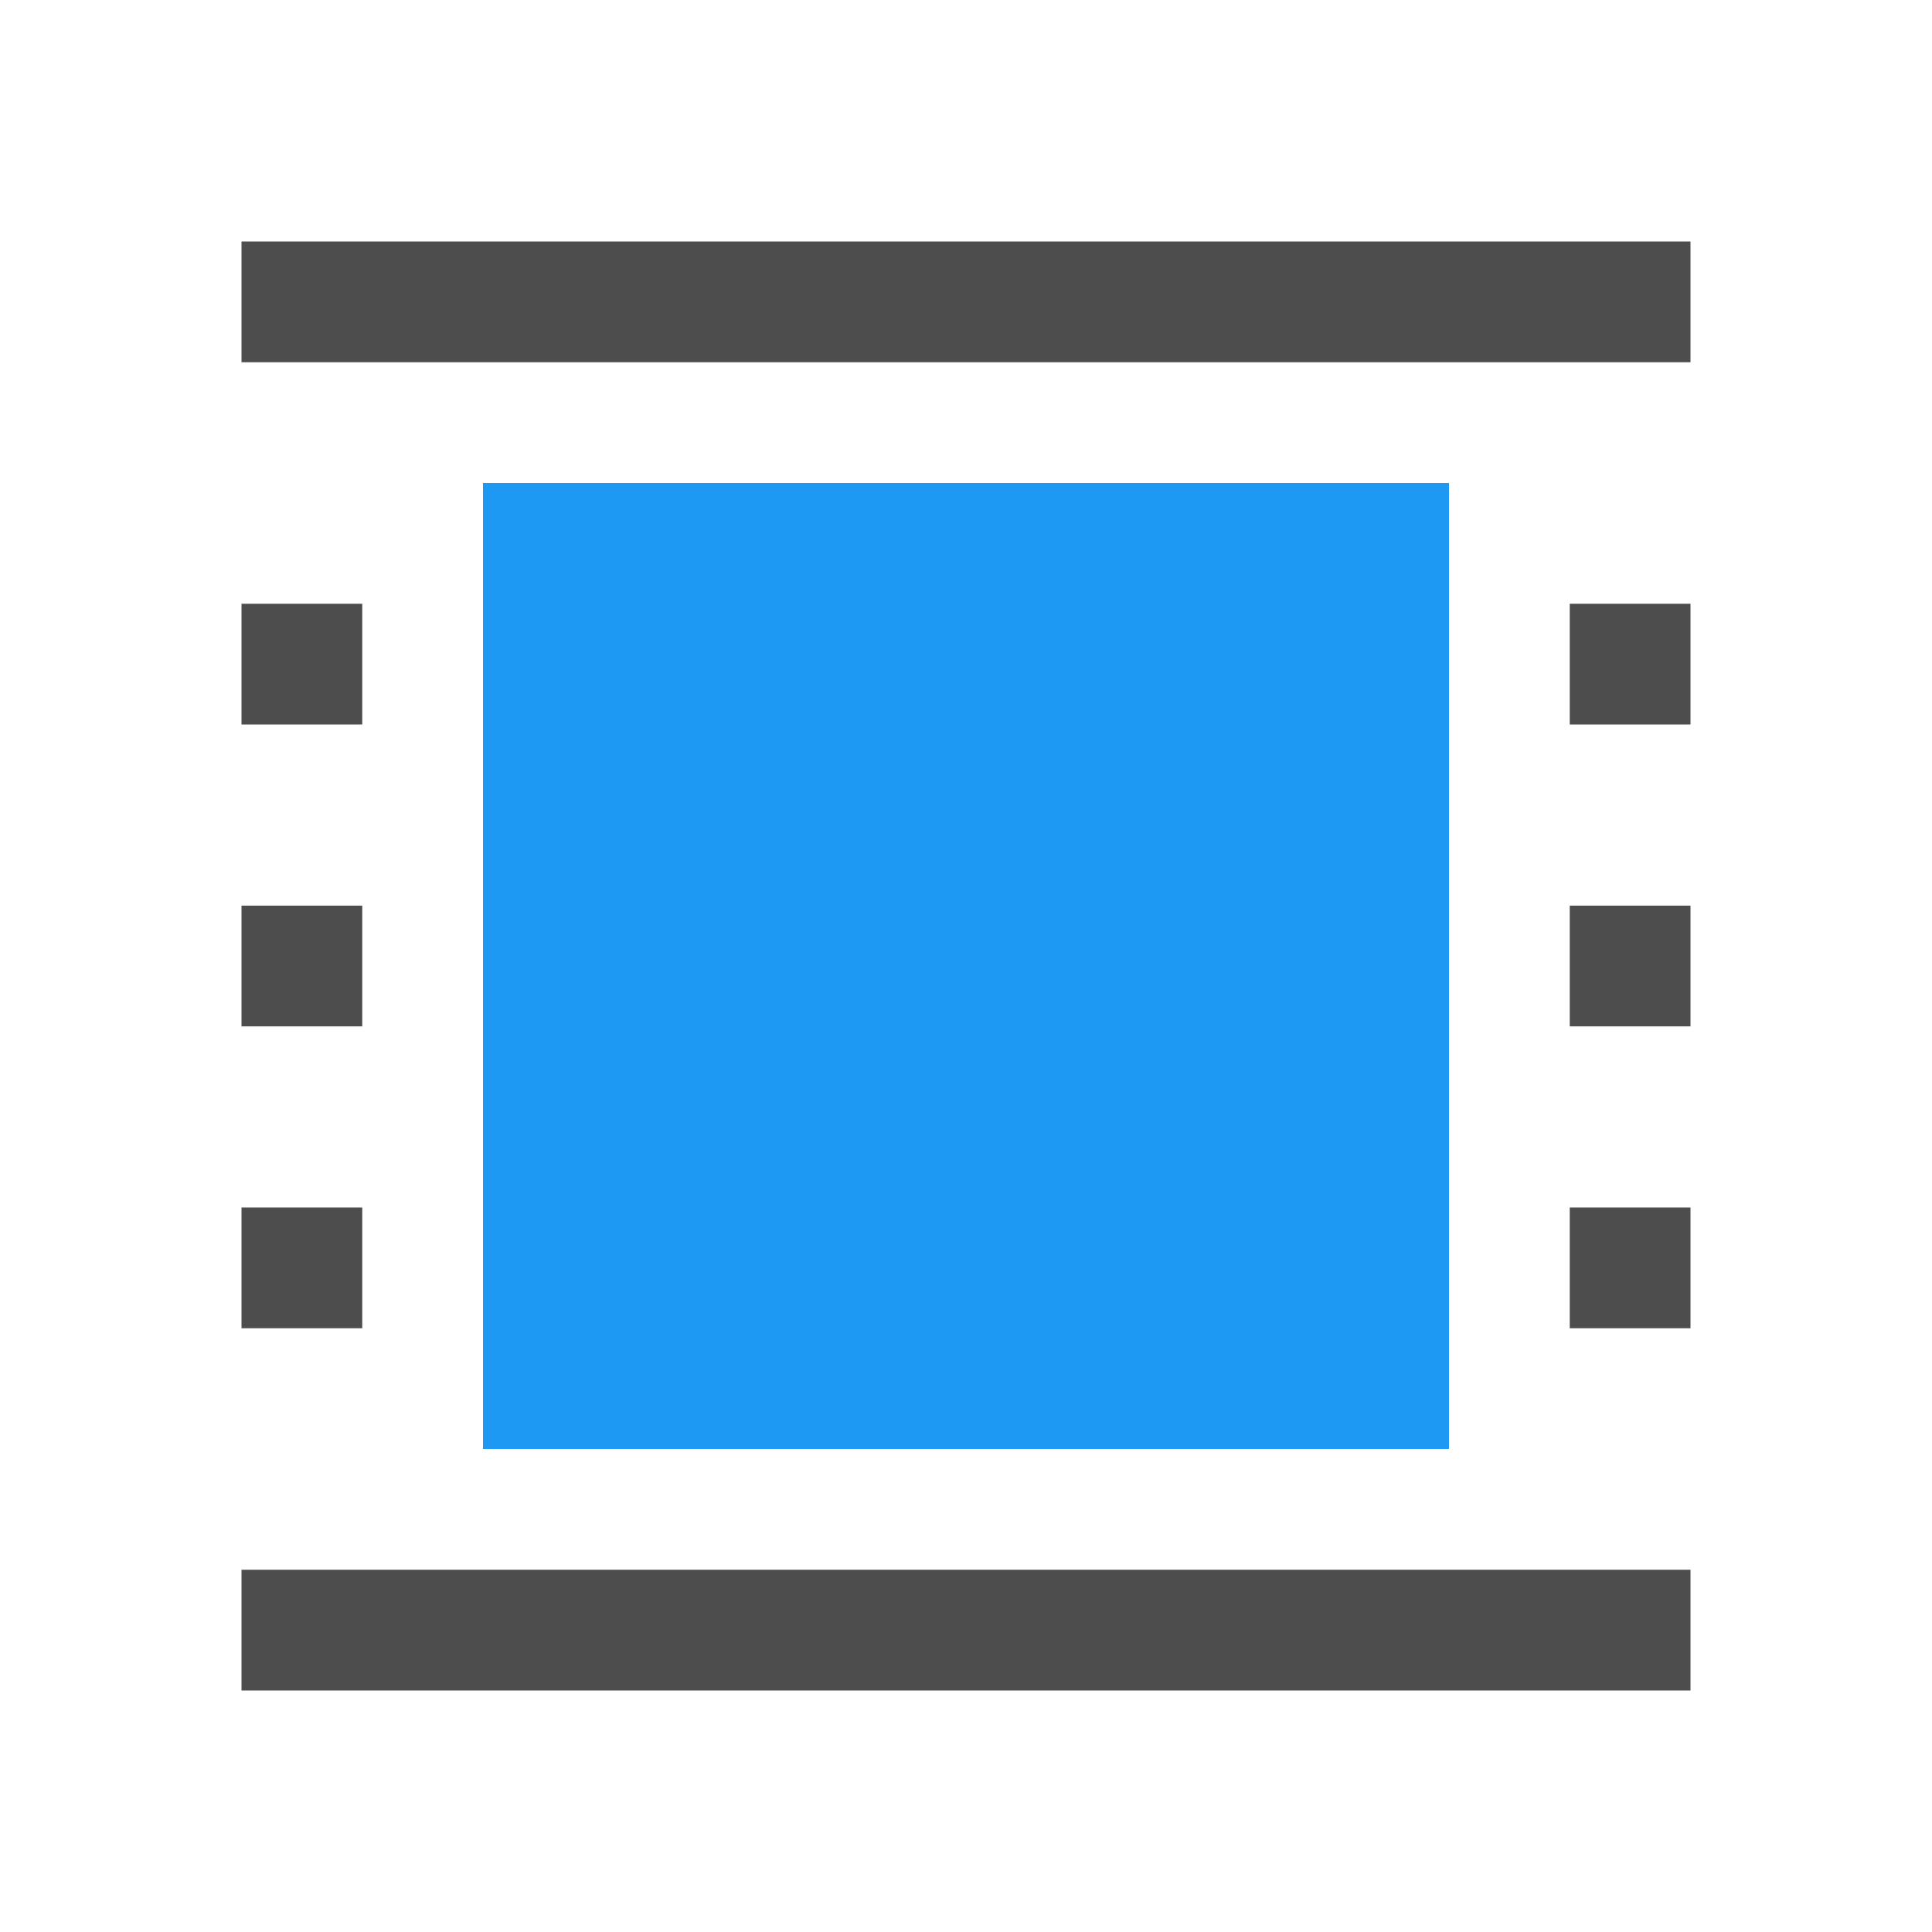
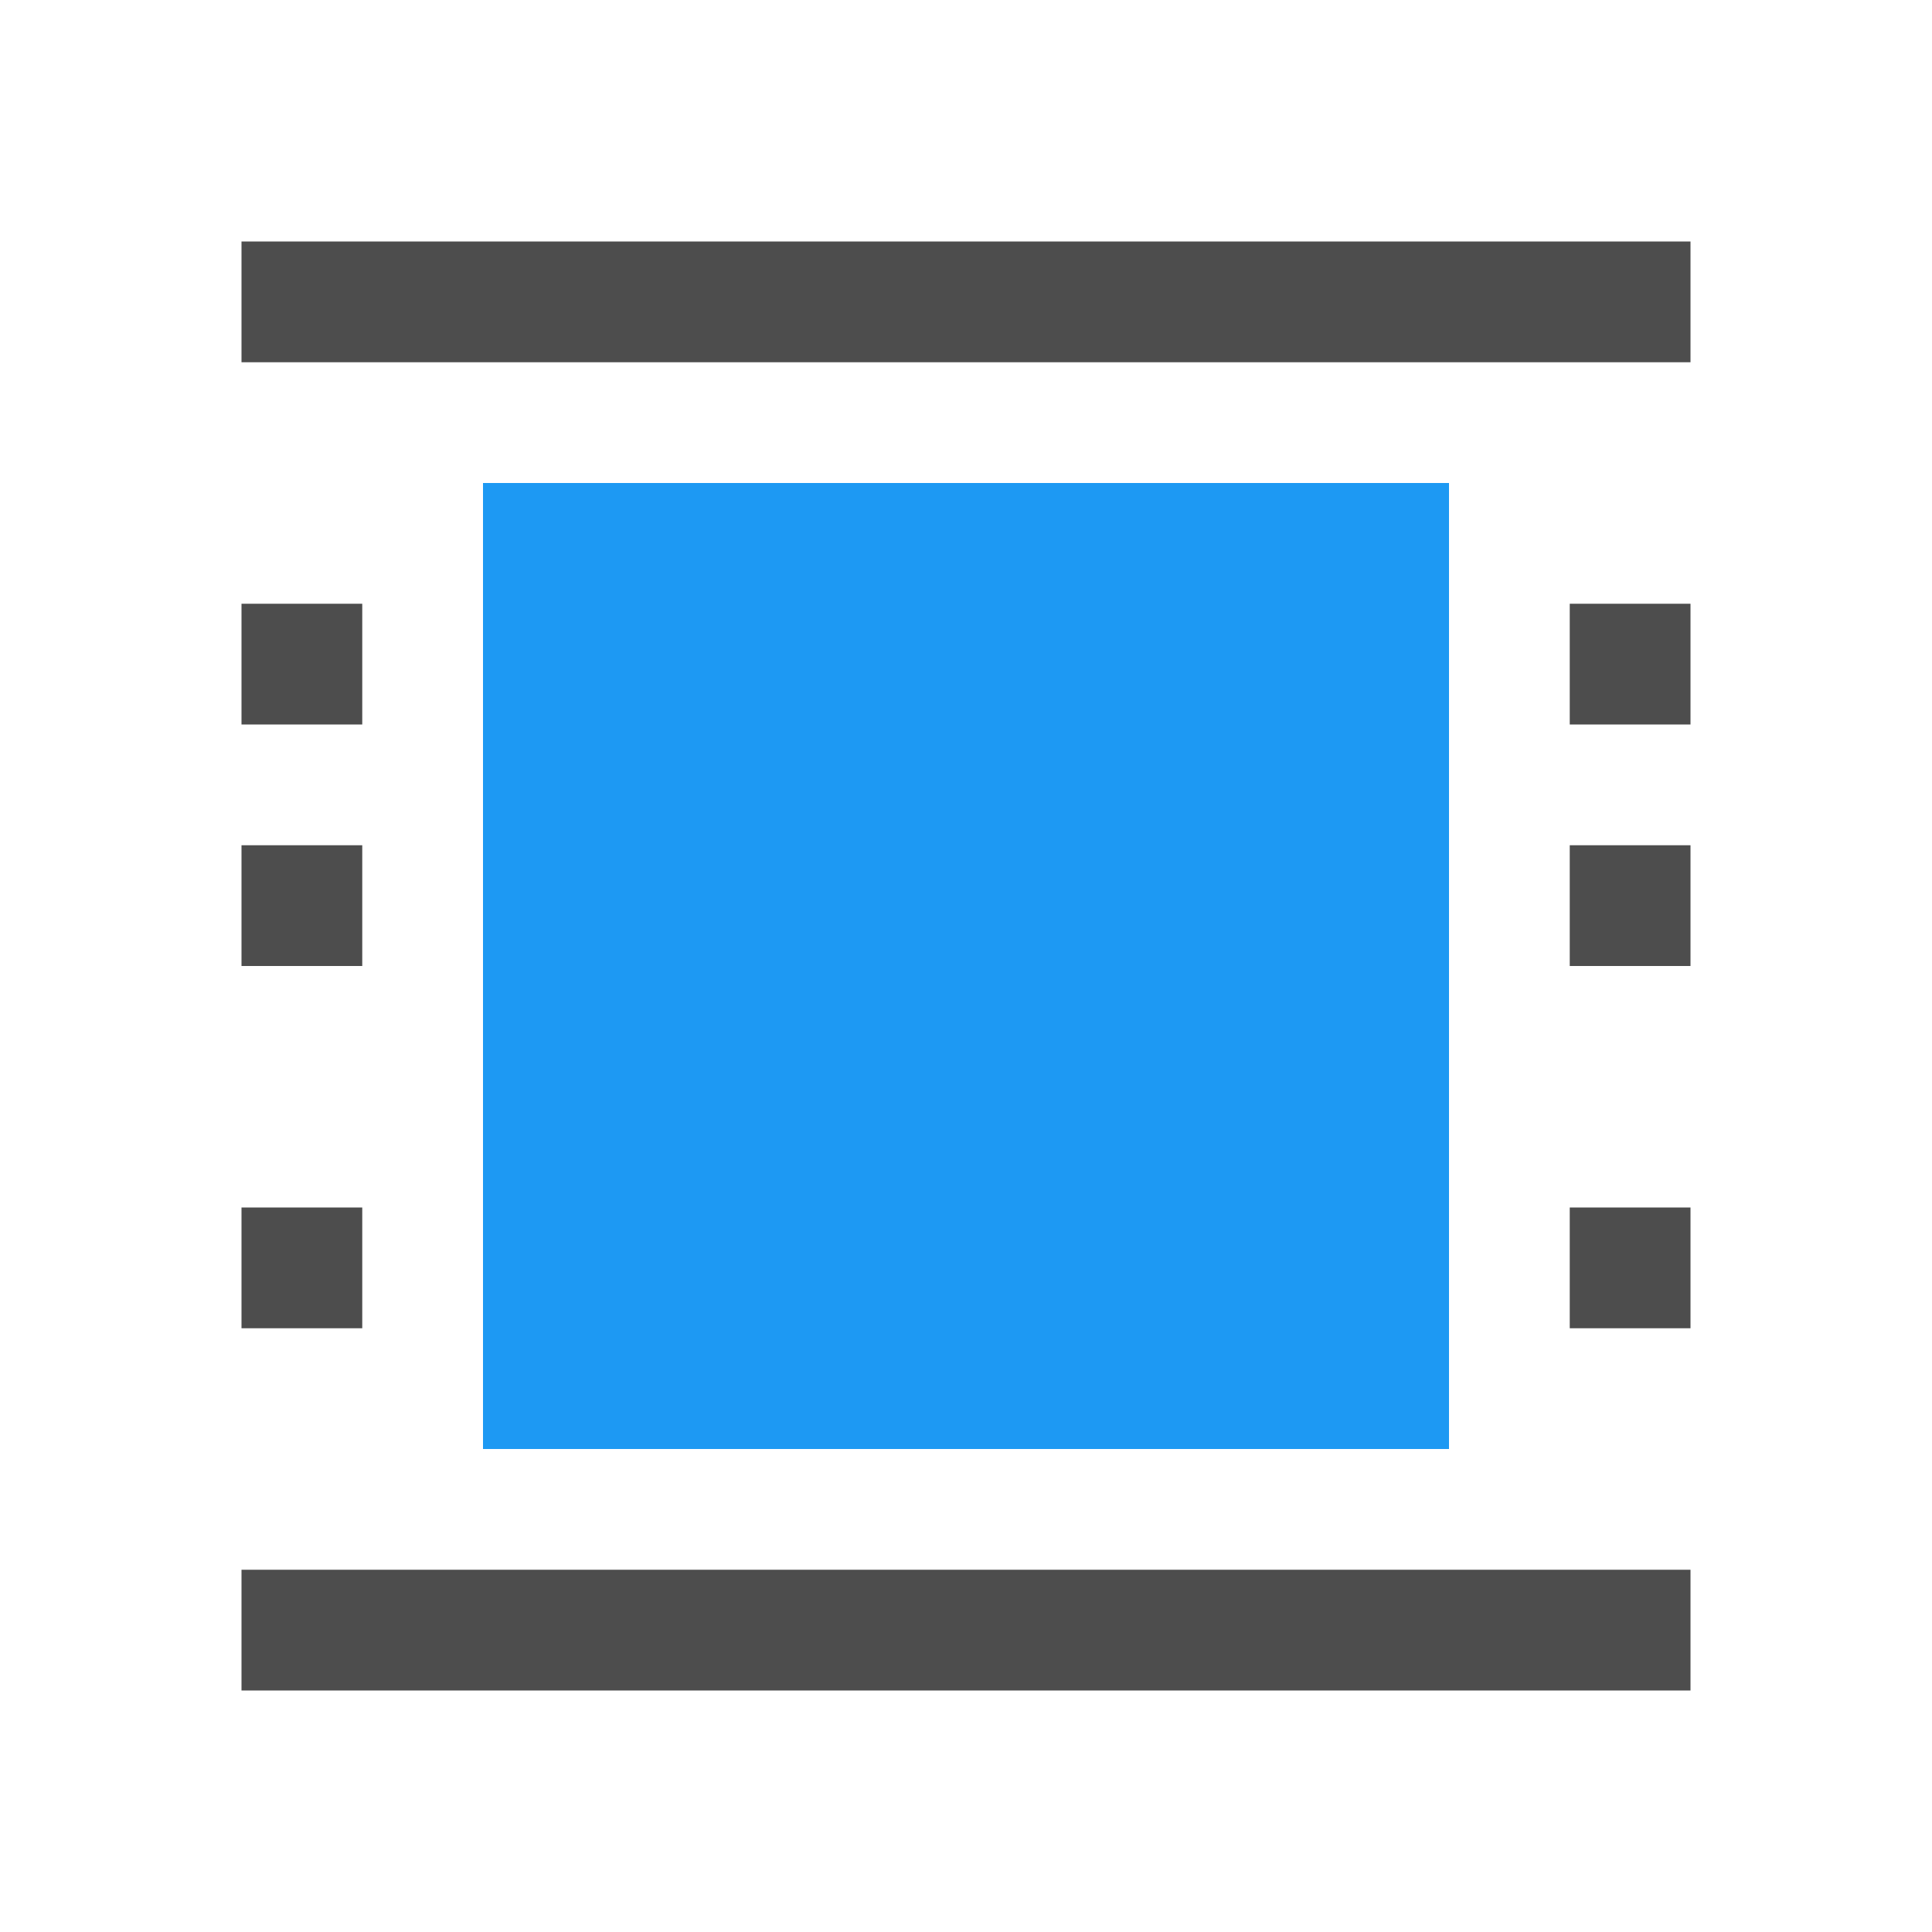
<svg xmlns="http://www.w3.org/2000/svg" viewBox="0 0 16 16">
-   <path style="fill:#4d4d4d" d="M 2 2 L 2 3 L 14 3 L 14 2 L 2 2 z M 2 5 L 2 6 L 3 6 L 3 5 L 2 5 z M 13 5 L 13 6 L 14 6 L 14 5 L 13 5 z M 2 7.5 L 2 8.5 L 3 8.5 L 3 7.5 L 2 7.5 z M 13 7.5 L 13 8.5 L 14 8.5 L 14 7.5 L 13 7.5 z M 2 10 L 2 11 L 3 11 L 3 10 L 2 10 z M 13 10 L 13 11 L 14 11 L 14 10 L 13 10 z M 2 13 L 2 14 L 14 14 L 14 13 L 2 13 z " />
+   <path style="fill:#4d4d4d" d="M 2,2 V 3 H 14 V 2 Z M 2,5 V 6 H 3 V 5 Z m 11,0 v 1 h 1 V 5 Z M 2,7 V 8 H 3 V 7 Z m 11,0 v 1 h 1 V 7 Z M 2,10 v 1 h 1 v -1 z m 11,0 v 1 h 1 V 10 Z M 2,13 v 1 h 12 v -1 z" />
  <path style="fill:#1d99f3" d="M 4 4 L 4 12 L 12 12 L 12 4 L 4 4 z " />
</svg>
